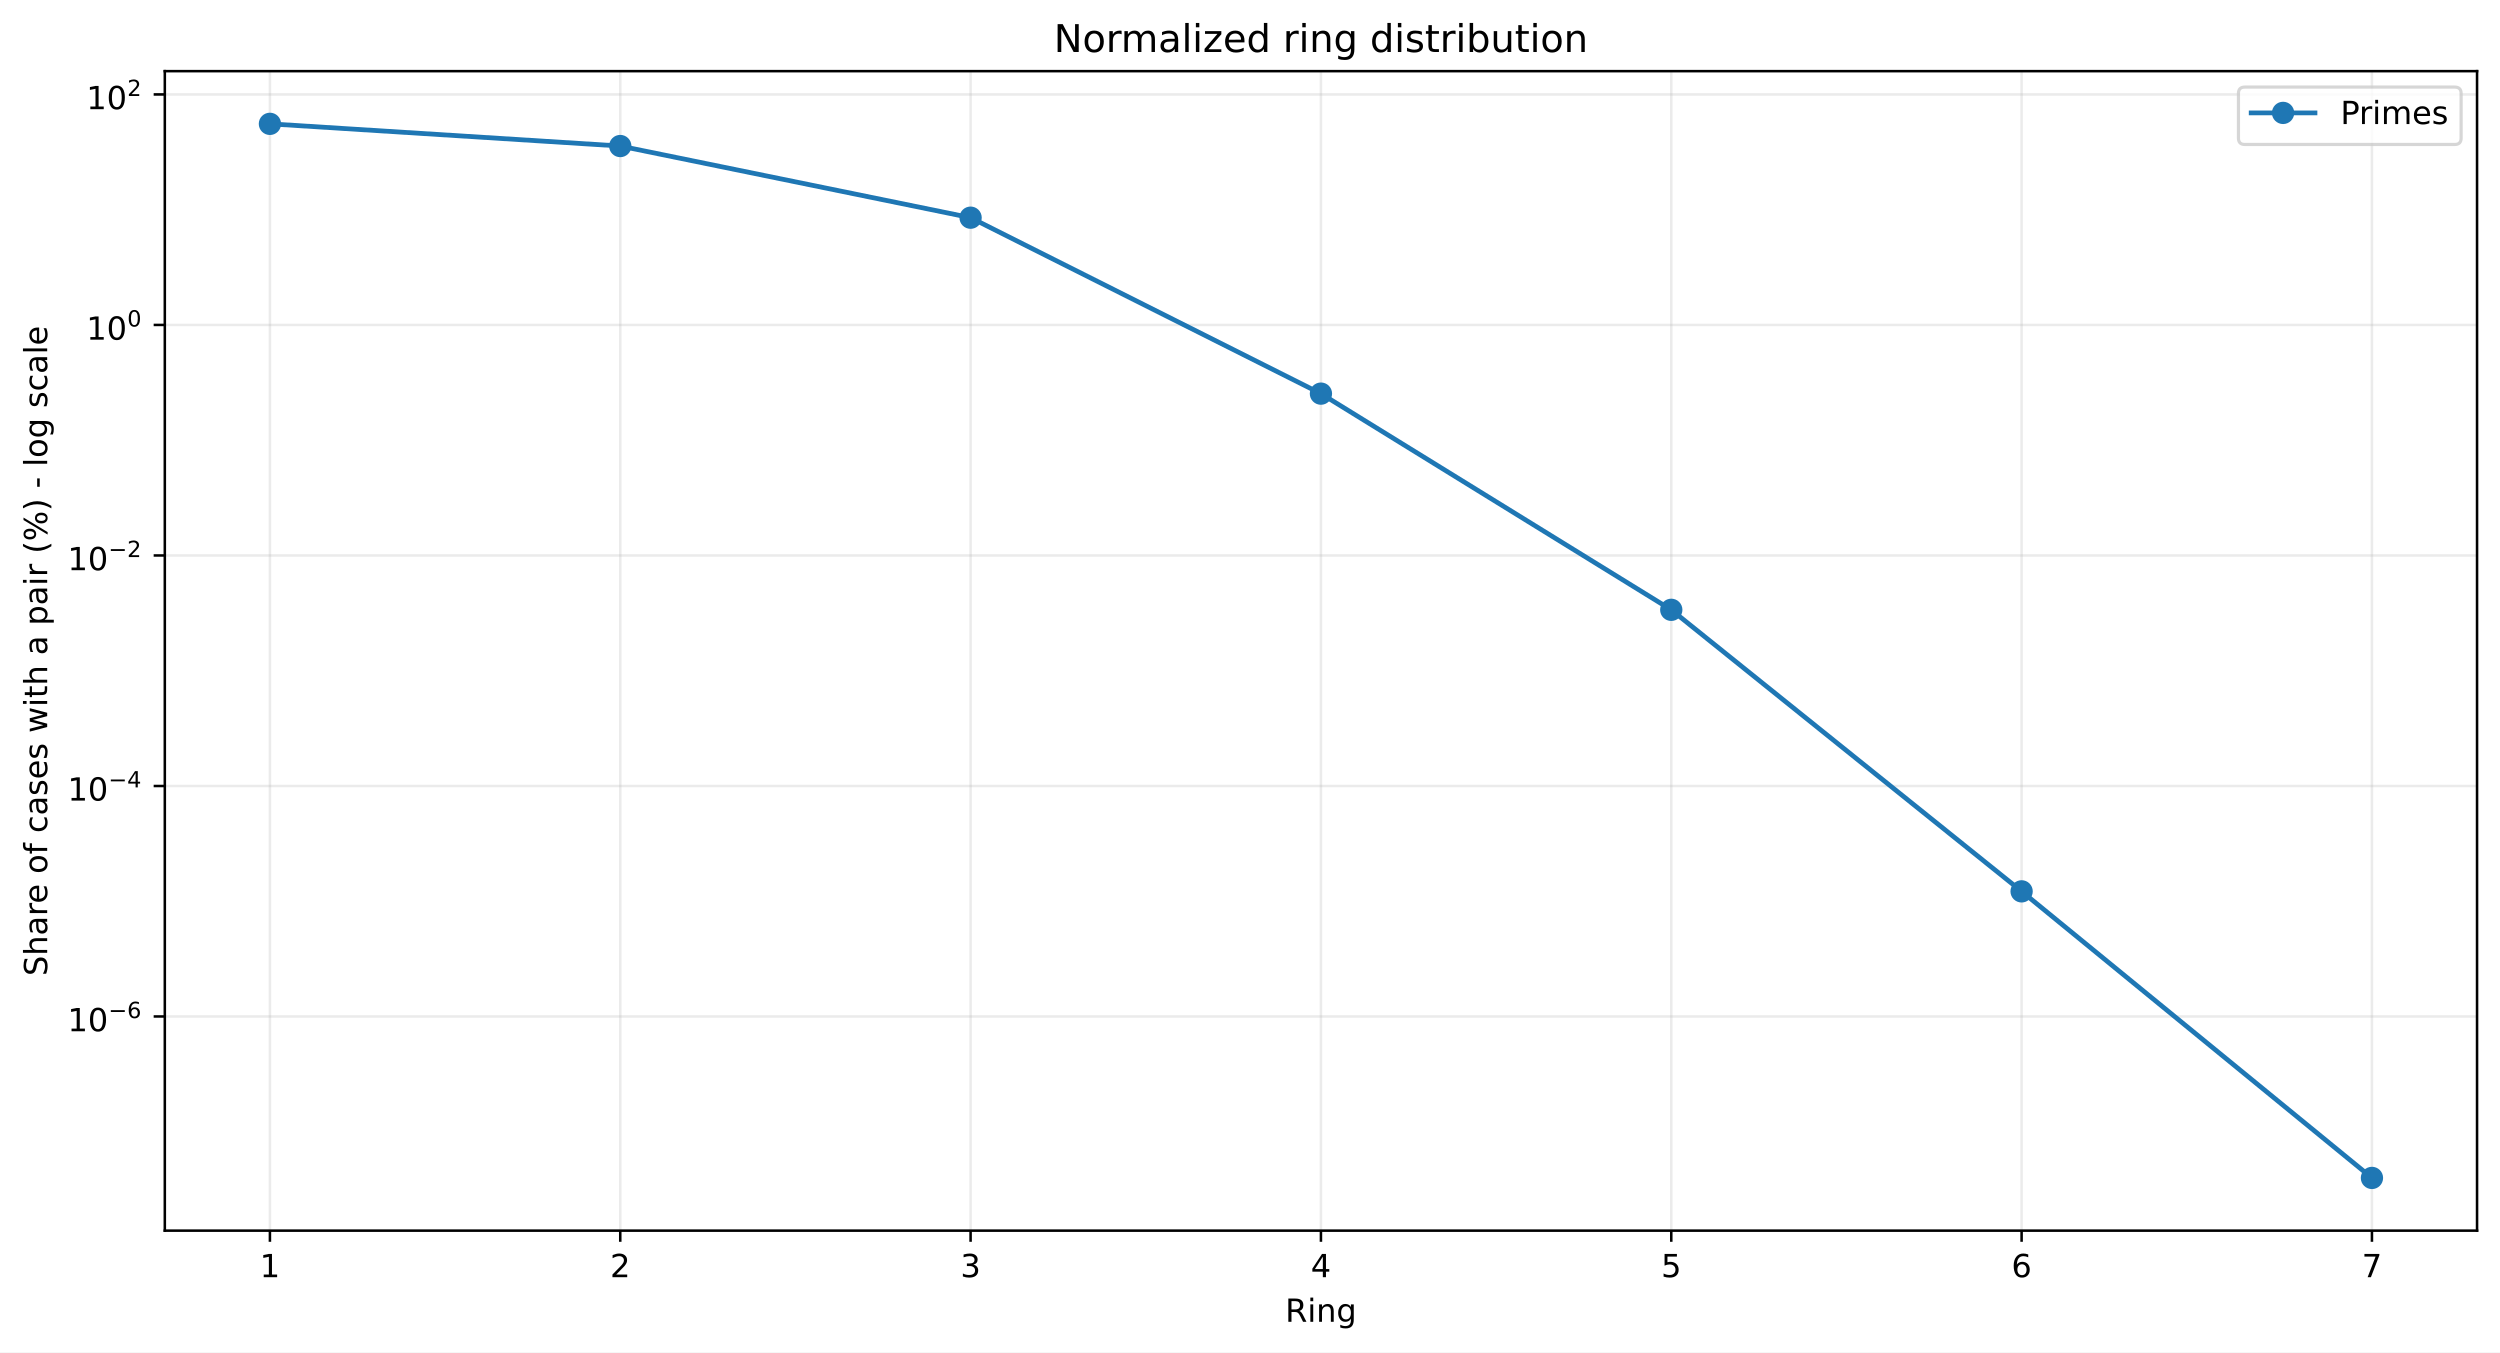
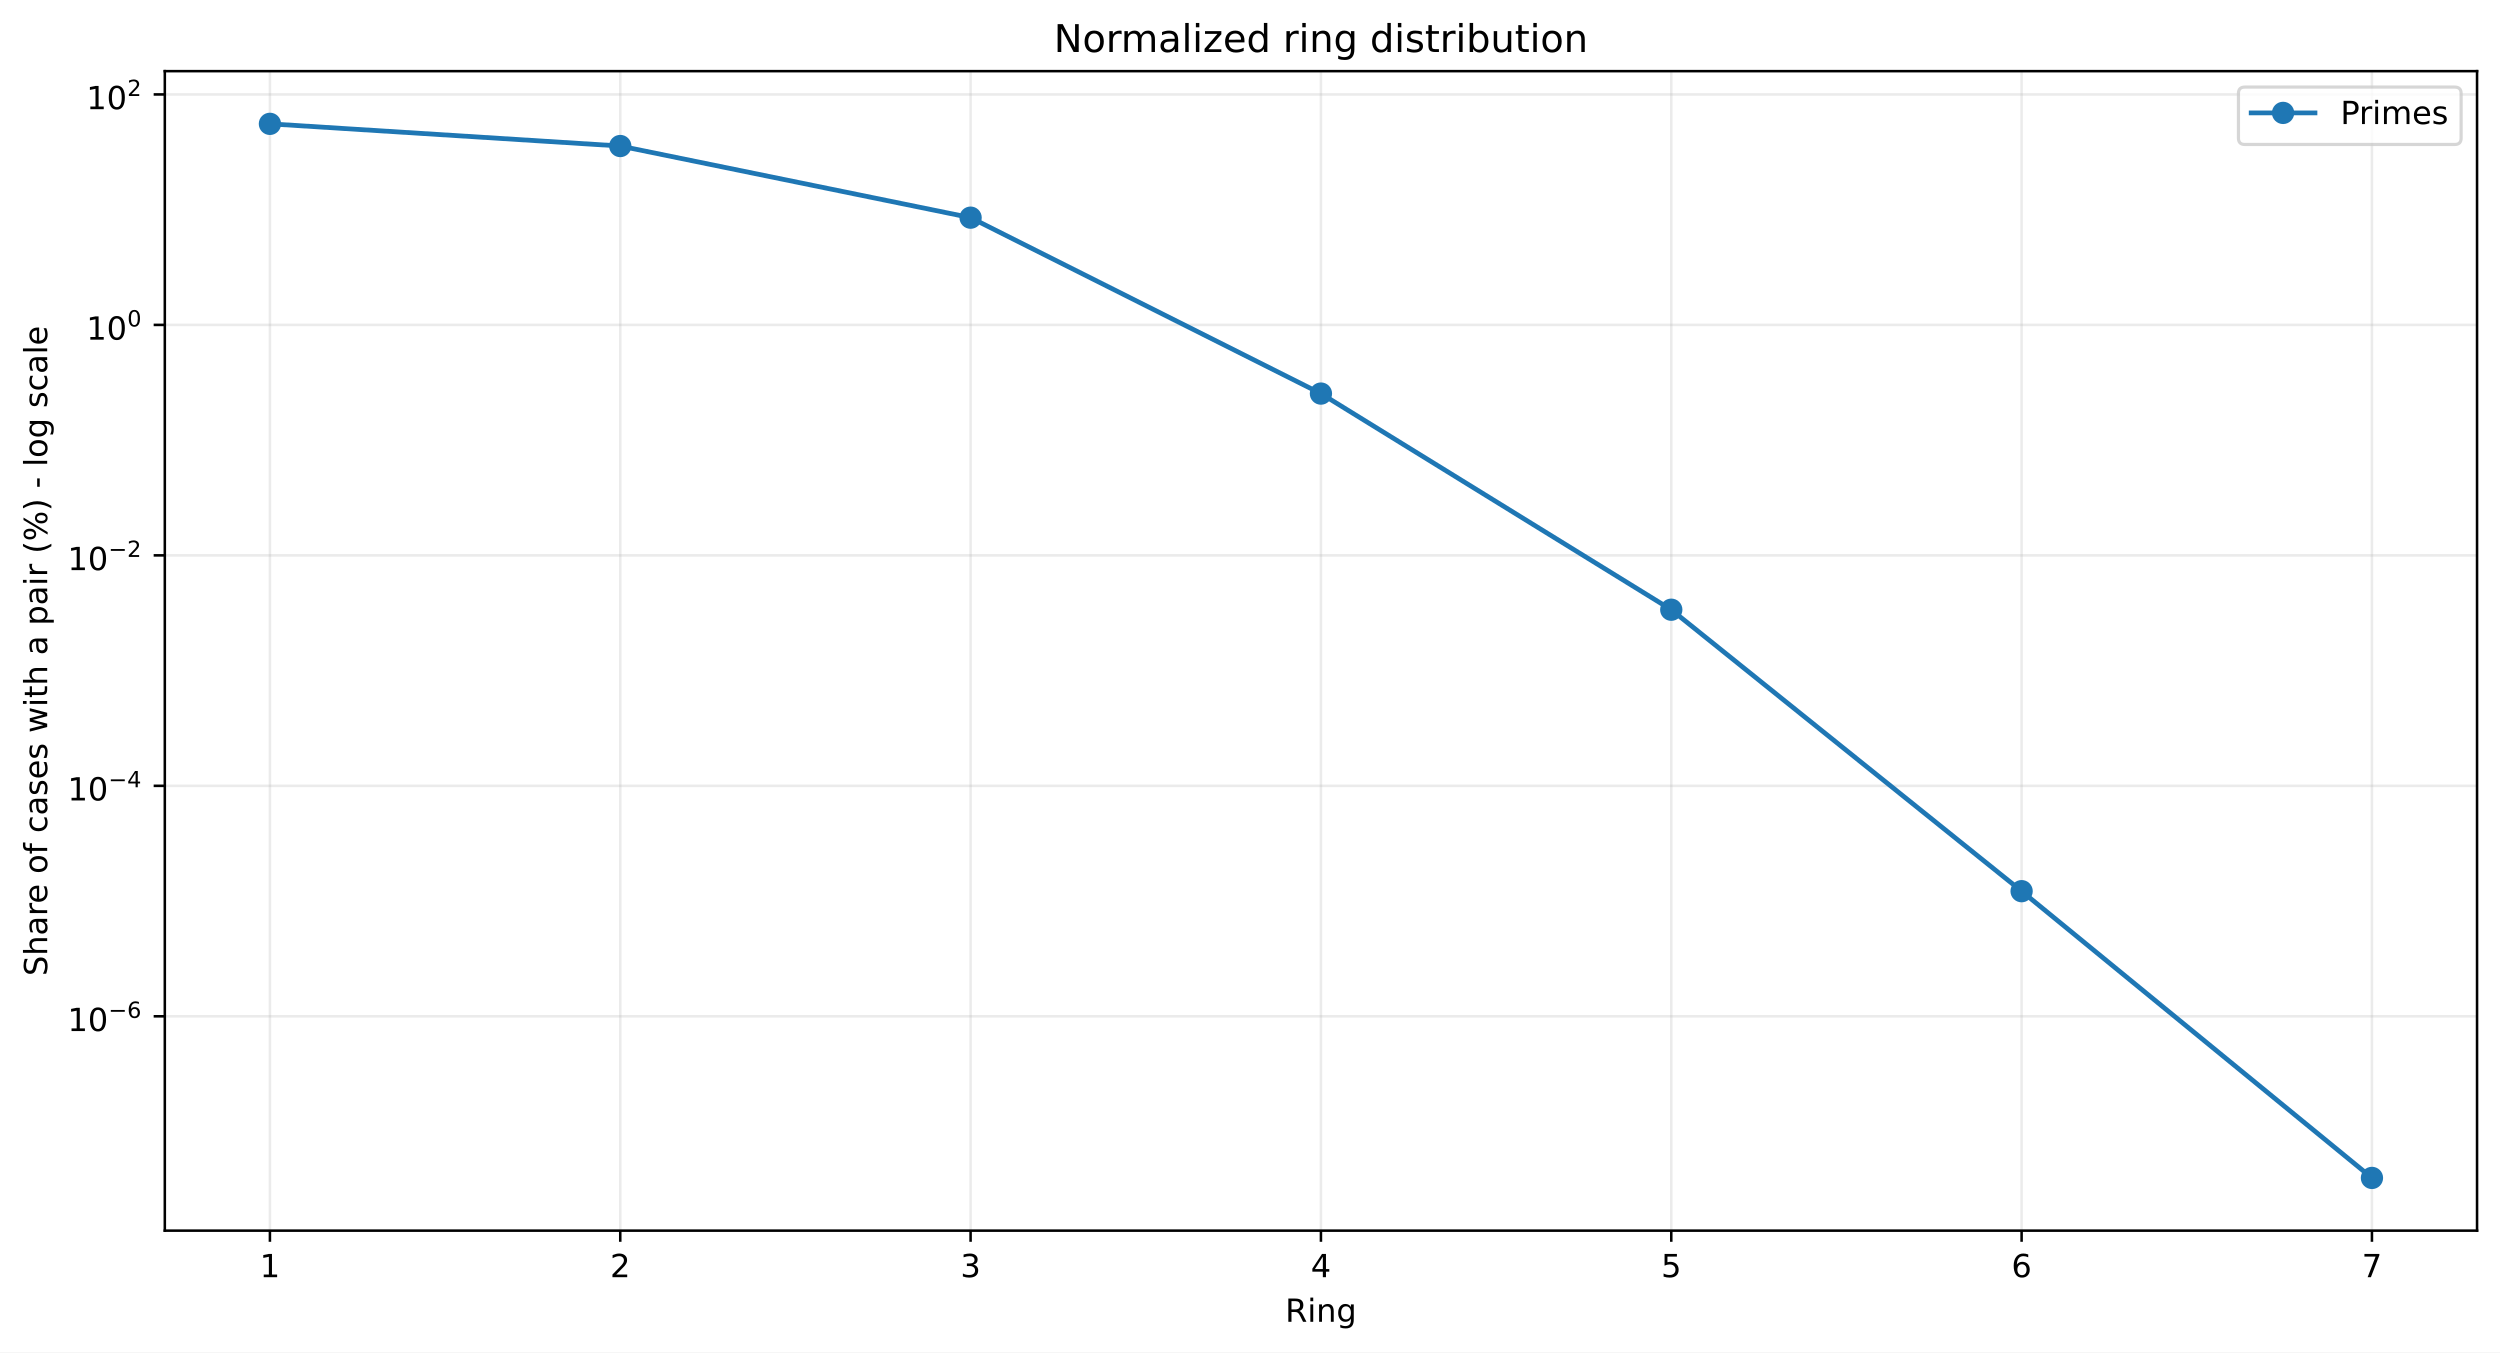
<svg xmlns="http://www.w3.org/2000/svg" xmlns:xlink="http://www.w3.org/1999/xlink" width="784.218pt" height="424.237pt" viewBox="0 0 784.218 424.237" version="1.1">
  <defs>
    <style type="text/css">*{stroke-linejoin: round; stroke-linecap: butt}</style>
  </defs>
  <g id="figure_1">
    <g id="patch_1">
      <path d="M 0 424.237  L 784.218 424.237  L 784.218 0  L 0 0  z " style="fill: #ffffff" />
    </g>
    <g id="axes_1">
      <g id="patch_2">
        <path d="M 51.701 386.036  L 777.018 386.036  L 777.018 22.318  L 51.701 22.318  z " style="fill: #ffffff" />
      </g>
      <g id="matplotlib.axis_1">
        <g id="xtick_1">
          <g id="line2d_1">
-             <path d="M 84.67 386.036  L 84.67 22.318  " clip-path="url(#pc037accb90)" style="fill: none; stroke: #b0b0b0; stroke-opacity: 0.25; stroke-width: 0.8; stroke-linecap: square" />
+             <path d="M 84.67 386.036  L 84.67 22.318  " clip-path="url(#p2c0db4cf74)" style="fill: none; stroke: #b0b0b0; stroke-opacity: 0.25; stroke-width: 0.8; stroke-linecap: square" />
          </g>
          <g id="line2d_2">
            <defs>
-               <path id="m88723cd084" d="M 0 0  L 0 3.5  " style="stroke: #000000; stroke-width: 0.8" />
+               <path id="m7368e8a759" d="M 0 0  L 0 3.5  " style="stroke: #000000; stroke-width: 0.8" />
            </defs>
            <g>
-               <use xlink:href="#m88723cd084" x="84.67" y="386.036" style="stroke: #000000; stroke-width: 0.8" />
+               <use xlink:href="#m7368e8a759" x="84.67" y="386.036" style="stroke: #000000; stroke-width: 0.8" />
            </g>
          </g>
          <g id="text_1">
            <g transform="translate(81.48852 400.6334) scale(0.1 -0.1)">
              <defs>
                <path id="DejaVuSans-14" d="M 794 531  L 1825 531  L 1825 4091  L 703 3866  L 703 4441  L 1819 4666  L 2450 4666  L 2450 531  L 3481 531  L 3481 0  L 794 0  L 794 531  z " transform="scale(0.015625)" />
              </defs>
              <use xlink:href="#DejaVuSans-14" />
            </g>
          </g>
        </g>
        <g id="xtick_2">
          <g id="line2d_3">
-             <path d="M 194.566 386.036  L 194.566 22.318  " clip-path="url(#pc037accb90)" style="fill: none; stroke: #b0b0b0; stroke-opacity: 0.25; stroke-width: 0.8; stroke-linecap: square" />
+             <path d="M 194.566 386.036  L 194.566 22.318  " clip-path="url(#p2c0db4cf74)" style="fill: none; stroke: #b0b0b0; stroke-opacity: 0.25; stroke-width: 0.8; stroke-linecap: square" />
          </g>
          <g id="line2d_4">
            <g>
-               <use xlink:href="#m88723cd084" x="194.566" y="386.036" style="stroke: #000000; stroke-width: 0.8" />
+               <use xlink:href="#m7368e8a759" x="194.566" y="386.036" style="stroke: #000000; stroke-width: 0.8" />
            </g>
          </g>
          <g id="text_2">
            <g transform="translate(191.3851 400.6334) scale(0.1 -0.1)">
              <defs>
                <path id="DejaVuSans-15" d="M 1228 531  L 3431 531  L 3431 0  L 469 0  L 469 531  Q 828 903 1448 1529  Q 2069 2156 2228 2338  Q 2531 2678 2651 2914  Q 2772 3150 2772 3378  Q 2772 3750 2511 3984  Q 2250 4219 1831 4219  Q 1534 4219 1204 4116  Q 875 4013 500 3803  L 500 4441  Q 881 4594 1212 4672  Q 1544 4750 1819 4750  Q 2544 4750 2975 4387  Q 3406 4025 3406 3419  Q 3406 3131 3298 2873  Q 3191 2616 2906 2266  Q 2828 2175 2409 1742  Q 1991 1309 1228 531  z " transform="scale(0.015625)" />
              </defs>
              <use xlink:href="#DejaVuSans-15" />
            </g>
          </g>
        </g>
        <g id="xtick_3">
          <g id="line2d_5">
-             <path d="M 304.463 386.036  L 304.463 22.318  " clip-path="url(#pc037accb90)" style="fill: none; stroke: #b0b0b0; stroke-opacity: 0.25; stroke-width: 0.8; stroke-linecap: square" />
+             <path d="M 304.463 386.036  L 304.463 22.318  " clip-path="url(#p2c0db4cf74)" style="fill: none; stroke: #b0b0b0; stroke-opacity: 0.25; stroke-width: 0.8; stroke-linecap: square" />
          </g>
          <g id="line2d_6">
            <g>
-               <use xlink:href="#m88723cd084" x="304.463" y="386.036" style="stroke: #000000; stroke-width: 0.8" />
+               <use xlink:href="#m7368e8a759" x="304.463" y="386.036" style="stroke: #000000; stroke-width: 0.8" />
            </g>
          </g>
          <g id="text_3">
            <g transform="translate(301.2817 400.6334) scale(0.1 -0.1)">
              <defs>
                <path id="DejaVuSans-16" d="M 2597 2516  Q 3050 2419 3304 2112  Q 3559 1806 3559 1356  Q 3559 666 3084 287  Q 2609 -91 1734 -91  Q 1441 -91 1130 -33  Q 819 25 488 141  L 488 750  Q 750 597 1062 519  Q 1375 441 1716 441  Q 2309 441 2620 675  Q 2931 909 2931 1356  Q 2931 1769 2642 2001  Q 2353 2234 1838 2234  L 1294 2234  L 1294 2753  L 1863 2753  Q 2328 2753 2575 2939  Q 2822 3125 2822 3475  Q 2822 3834 2567 4026  Q 2313 4219 1838 4219  Q 1578 4219 1281 4162  Q 984 4106 628 3988  L 628 4550  Q 988 4650 1302 4700  Q 1616 4750 1894 4750  Q 2613 4750 3031 4423  Q 3450 4097 3450 3541  Q 3450 3153 3228 2886  Q 3006 2619 2597 2516  z " transform="scale(0.015625)" />
              </defs>
              <use xlink:href="#DejaVuSans-16" />
            </g>
          </g>
        </g>
        <g id="xtick_4">
          <g id="line2d_7">
-             <path d="M 414.36 386.036  L 414.36 22.318  " clip-path="url(#pc037accb90)" style="fill: none; stroke: #b0b0b0; stroke-opacity: 0.25; stroke-width: 0.8; stroke-linecap: square" />
+             <path d="M 414.36 386.036  L 414.36 22.318  " clip-path="url(#p2c0db4cf74)" style="fill: none; stroke: #b0b0b0; stroke-opacity: 0.25; stroke-width: 0.8; stroke-linecap: square" />
          </g>
          <g id="line2d_8">
            <g>
-               <use xlink:href="#m88723cd084" x="414.36" y="386.036" style="stroke: #000000; stroke-width: 0.8" />
+               <use xlink:href="#m7368e8a759" x="414.36" y="386.036" style="stroke: #000000; stroke-width: 0.8" />
            </g>
          </g>
          <g id="text_4">
            <g transform="translate(411.1784 400.6334) scale(0.1 -0.1)">
              <defs>
                <path id="DejaVuSans-17" d="M 2419 4116  L 825 1625  L 2419 1625  L 2419 4116  z M 2253 4666  L 3047 4666  L 3047 1625  L 3713 1625  L 3713 1100  L 3047 1100  L 3047 0  L 2419 0  L 2419 1100  L 313 1100  L 313 1709  L 2253 4666  z " transform="scale(0.015625)" />
              </defs>
              <use xlink:href="#DejaVuSans-17" />
            </g>
          </g>
        </g>
        <g id="xtick_5">
          <g id="line2d_9">
-             <path d="M 524.256 386.036  L 524.256 22.318  " clip-path="url(#pc037accb90)" style="fill: none; stroke: #b0b0b0; stroke-opacity: 0.25; stroke-width: 0.8; stroke-linecap: square" />
+             <path d="M 524.256 386.036  L 524.256 22.318  " clip-path="url(#p2c0db4cf74)" style="fill: none; stroke: #b0b0b0; stroke-opacity: 0.25; stroke-width: 0.8; stroke-linecap: square" />
          </g>
          <g id="line2d_10">
            <g>
-               <use xlink:href="#m88723cd084" x="524.256" y="386.036" style="stroke: #000000; stroke-width: 0.8" />
+               <use xlink:href="#m7368e8a759" x="524.256" y="386.036" style="stroke: #000000; stroke-width: 0.8" />
            </g>
          </g>
          <g id="text_5">
            <g transform="translate(521.075 400.6334) scale(0.1 -0.1)">
              <defs>
                <path id="DejaVuSans-18" d="M 691 4666  L 3169 4666  L 3169 4134  L 1269 4134  L 1269 2991  Q 1406 3038 1543 3061  Q 1681 3084 1819 3084  Q 2600 3084 3056 2656  Q 3513 2228 3513 1497  Q 3513 744 3044 326  Q 2575 -91 1722 -91  Q 1428 -91 1123 -41  Q 819 9 494 109  L 494 744  Q 775 591 1075 516  Q 1375 441 1709 441  Q 2250 441 2565 725  Q 2881 1009 2881 1497  Q 2881 1984 2565 2268  Q 2250 2553 1709 2553  Q 1456 2553 1204 2497  Q 953 2441 691 2322  L 691 4666  z " transform="scale(0.015625)" />
              </defs>
              <use xlink:href="#DejaVuSans-18" />
            </g>
          </g>
        </g>
        <g id="xtick_6">
          <g id="line2d_11">
-             <path d="M 634.153 386.036  L 634.153 22.318  " clip-path="url(#pc037accb90)" style="fill: none; stroke: #b0b0b0; stroke-opacity: 0.25; stroke-width: 0.8; stroke-linecap: square" />
+             <path d="M 634.153 386.036  L 634.153 22.318  " clip-path="url(#p2c0db4cf74)" style="fill: none; stroke: #b0b0b0; stroke-opacity: 0.25; stroke-width: 0.8; stroke-linecap: square" />
          </g>
          <g id="line2d_12">
            <g>
-               <use xlink:href="#m88723cd084" x="634.153" y="386.036" style="stroke: #000000; stroke-width: 0.8" />
+               <use xlink:href="#m7368e8a759" x="634.153" y="386.036" style="stroke: #000000; stroke-width: 0.8" />
            </g>
          </g>
          <g id="text_6">
            <g transform="translate(630.9716 400.6334) scale(0.1 -0.1)">
              <defs>
                <path id="DejaVuSans-19" d="M 2113 2584  Q 1688 2584 1439 2293  Q 1191 2003 1191 1497  Q 1191 994 1439 701  Q 1688 409 2113 409  Q 2538 409 2786 701  Q 3034 994 3034 1497  Q 3034 2003 2786 2293  Q 2538 2584 2113 2584  z M 3366 4563  L 3366 3988  Q 3128 4100 2886 4159  Q 2644 4219 2406 4219  Q 1781 4219 1451 3797  Q 1122 3375 1075 2522  Q 1259 2794 1537 2939  Q 1816 3084 2150 3084  Q 2853 3084 3261 2657  Q 3669 2231 3669 1497  Q 3669 778 3244 343  Q 2819 -91 2113 -91  Q 1303 -91 875 529  Q 447 1150 447 2328  Q 447 3434 972 4092  Q 1497 4750 2381 4750  Q 2619 4750 2861 4703  Q 3103 4656 3366 4563  z " transform="scale(0.015625)" />
              </defs>
              <use xlink:href="#DejaVuSans-19" />
            </g>
          </g>
        </g>
        <g id="xtick_7">
          <g id="line2d_13">
-             <path d="M 744.049 386.036  L 744.049 22.318  " clip-path="url(#pc037accb90)" style="fill: none; stroke: #b0b0b0; stroke-opacity: 0.25; stroke-width: 0.8; stroke-linecap: square" />
+             <path d="M 744.049 386.036  L 744.049 22.318  " clip-path="url(#p2c0db4cf74)" style="fill: none; stroke: #b0b0b0; stroke-opacity: 0.25; stroke-width: 0.8; stroke-linecap: square" />
          </g>
          <g id="line2d_14">
            <g>
-               <use xlink:href="#m88723cd084" x="744.049" y="386.036" style="stroke: #000000; stroke-width: 0.8" />
+               <use xlink:href="#m7368e8a759" x="744.049" y="386.036" style="stroke: #000000; stroke-width: 0.8" />
            </g>
          </g>
          <g id="text_7">
            <g transform="translate(740.8682 400.6334) scale(0.1 -0.1)">
              <defs>
                <path id="DejaVuSans-1a" d="M 525 4666  L 3525 4666  L 3525 4397  L 1831 0  L 1172 0  L 2766 4134  L 525 4134  L 525 4666  z " transform="scale(0.015625)" />
              </defs>
              <use xlink:href="#DejaVuSans-1a" />
            </g>
          </g>
        </g>
        <g id="text_8">
          <g transform="translate(403.1534 414.6342) scale(0.1 -0.1)">
            <defs>
              <path id="DejaVuSans-35" d="M 2841 2188  Q 3044 2119 3236 1894  Q 3428 1669 3622 1275  L 4263 0  L 3584 0  L 2988 1197  Q 2756 1666 2539 1819  Q 2322 1972 1947 1972  L 1259 1972  L 1259 0  L 628 0  L 628 4666  L 2053 4666  Q 2853 4666 3247 4331  Q 3641 3997 3641 3322  Q 3641 2881 3436 2590  Q 3231 2300 2841 2188  z M 1259 4147  L 1259 2491  L 2053 2491  Q 2509 2491 2742 2702  Q 2975 2913 2975 3322  Q 2975 3731 2742 3939  Q 2509 4147 2053 4147  L 1259 4147  z " transform="scale(0.015625)" />
              <path id="DejaVuSans-4c" d="M 603 3500  L 1178 3500  L 1178 0  L 603 0  L 603 3500  z M 603 4863  L 1178 4863  L 1178 4134  L 603 4134  L 603 4863  z " transform="scale(0.015625)" />
              <path id="DejaVuSans-51" d="M 3513 2113  L 3513 0  L 2938 0  L 2938 2094  Q 2938 2591 2744 2837  Q 2550 3084 2163 3084  Q 1697 3084 1428 2787  Q 1159 2491 1159 1978  L 1159 0  L 581 0  L 581 3500  L 1159 3500  L 1159 2956  Q 1366 3272 1645 3428  Q 1925 3584 2291 3584  Q 2894 3584 3203 3211  Q 3513 2838 3513 2113  z " transform="scale(0.015625)" />
              <path id="DejaVuSans-4a" d="M 2906 1791  Q 2906 2416 2648 2759  Q 2391 3103 1925 3103  Q 1463 3103 1205 2759  Q 947 2416 947 1791  Q 947 1169 1205 825  Q 1463 481 1925 481  Q 2391 481 2648 825  Q 2906 1169 2906 1791  z M 3481 434  Q 3481 -459 3084 -895  Q 2688 -1331 1869 -1331  Q 1566 -1331 1297 -1286  Q 1028 -1241 775 -1147  L 775 -588  Q 1028 -725 1275 -790  Q 1522 -856 1778 -856  Q 2344 -856 2625 -561  Q 2906 -266 2906 331  L 2906 616  Q 2728 306 2450 153  Q 2172 0 1784 0  Q 1141 0 747 490  Q 353 981 353 1791  Q 353 2603 747 3093  Q 1141 3584 1784 3584  Q 2172 3584 2450 3431  Q 2728 3278 2906 2969  L 2906 3500  L 3481 3500  L 3481 434  z " transform="scale(0.015625)" />
            </defs>
            <use xlink:href="#DejaVuSans-35" />
            <use xlink:href="#DejaVuSans-4c" transform="translate(69.48438 0)" />
            <use xlink:href="#DejaVuSans-51" transform="translate(97.26562 0)" />
            <use xlink:href="#DejaVuSans-4a" transform="translate(160.6406 0)" />
          </g>
        </g>
      </g>
      <g id="matplotlib.axis_2">
        <g id="ytick_1">
          <g id="line2d_15">
-             <path d="M 51.701 318.861  L 777.018 318.861  " clip-path="url(#pc037accb90)" style="fill: none; stroke: #b0b0b0; stroke-opacity: 0.25; stroke-width: 0.8; stroke-linecap: square" />
+             <path d="M 51.701 318.799  L 777.018 318.799  " clip-path="url(#p2c0db4cf74)" style="fill: none; stroke: #b0b0b0; stroke-opacity: 0.25; stroke-width: 0.8; stroke-linecap: square" />
          </g>
          <g id="line2d_16">
            <defs>
-               <path id="me0a31a94d6" d="M 0 0  L -3.5 0  " style="stroke: #000000; stroke-width: 0.8" />
+               <path id="ma66fded5fe" d="M 0 0  L -3.5 0  " style="stroke: #000000; stroke-width: 0.8" />
            </defs>
            <g>
-               <use xlink:href="#me0a31a94d6" x="51.701" y="318.861" style="stroke: #000000; stroke-width: 0.8" />
+               <use xlink:href="#ma66fded5fe" x="51.701" y="318.799" style="stroke: #000000; stroke-width: 0.8" />
            </g>
          </g>
          <g id="text_9">
-             <g transform="translate(21.20078 323.5607) scale(0.1 -0.1)">
+             <g transform="translate(21.20078 323.4988) scale(0.1 -0.1)">
              <defs>
                <path id="DejaVuSans-13" d="M 2034 4250  Q 1547 4250 1301 3770  Q 1056 3291 1056 2328  Q 1056 1369 1301 889  Q 1547 409 2034 409  Q 2525 409 2770 889  Q 3016 1369 3016 2328  Q 3016 3291 2770 3770  Q 2525 4250 2034 4250  z M 2034 4750  Q 2819 4750 3233 4129  Q 3647 3509 3647 2328  Q 3647 1150 3233 529  Q 2819 -91 2034 -91  Q 1250 -91 836 529  Q 422 1150 422 2328  Q 422 3509 836 4129  Q 1250 4750 2034 4750  z " transform="scale(0.015625)" />
                <path id="DejaVuSans-c9c" d="M 678 2272  L 4684 2272  L 4684 1741  L 678 1741  L 678 2272  z " transform="scale(0.015625)" />
              </defs>
              <use xlink:href="#DejaVuSans-14" transform="translate(0 0.746875)" />
              <use xlink:href="#DejaVuSans-13" transform="translate(63.62305 0.746875)" />
              <use xlink:href="#DejaVuSans-c9c" transform="translate(128.2031 42.04688) scale(0.7)" />
              <use xlink:href="#DejaVuSans-19" transform="translate(186.8555 42.04688) scale(0.7)" />
            </g>
          </g>
        </g>
        <g id="ytick_2">
          <g id="line2d_17">
-             <path d="M 51.701 246.551  L 777.018 246.551  " clip-path="url(#pc037accb90)" style="fill: none; stroke: #b0b0b0; stroke-opacity: 0.25; stroke-width: 0.8; stroke-linecap: square" />
+             <path d="M 51.701 246.505  L 777.018 246.505  " clip-path="url(#p2c0db4cf74)" style="fill: none; stroke: #b0b0b0; stroke-opacity: 0.25; stroke-width: 0.8; stroke-linecap: square" />
          </g>
          <g id="line2d_18">
            <g>
-               <use xlink:href="#me0a31a94d6" x="51.701" y="246.551" style="stroke: #000000; stroke-width: 0.8" />
+               <use xlink:href="#ma66fded5fe" x="51.701" y="246.505" style="stroke: #000000; stroke-width: 0.8" />
            </g>
          </g>
          <g id="text_10">
-             <g transform="translate(21.20078 251.2009) scale(0.1 -0.1)">
+             <g transform="translate(21.20078 251.155) scale(0.1 -0.1)">
              <use xlink:href="#DejaVuSans-14" transform="translate(0 0.665625)" />
              <use xlink:href="#DejaVuSans-13" transform="translate(63.62305 0.665625)" />
              <use xlink:href="#DejaVuSans-c9c" transform="translate(128.2031 41.96563) scale(0.7)" />
              <use xlink:href="#DejaVuSans-17" transform="translate(186.8555 41.96563) scale(0.7)" />
            </g>
          </g>
        </g>
        <g id="ytick_3">
          <g id="line2d_19">
-             <path d="M 51.701 174.241  L 777.018 174.241  " clip-path="url(#pc037accb90)" style="fill: none; stroke: #b0b0b0; stroke-opacity: 0.25; stroke-width: 0.8; stroke-linecap: square" />
+             <path d="M 51.701 174.211  L 777.018 174.211  " clip-path="url(#p2c0db4cf74)" style="fill: none; stroke: #b0b0b0; stroke-opacity: 0.25; stroke-width: 0.8; stroke-linecap: square" />
          </g>
          <g id="line2d_20">
            <g>
-               <use xlink:href="#me0a31a94d6" x="51.701" y="174.241" style="stroke: #000000; stroke-width: 0.8" />
+               <use xlink:href="#ma66fded5fe" x="51.701" y="174.211" style="stroke: #000000; stroke-width: 0.8" />
            </g>
          </g>
          <g id="text_11">
-             <g transform="translate(21.20078 178.941) scale(0.1 -0.1)">
+             <g transform="translate(21.20078 178.9111) scale(0.1 -0.1)">
              <use xlink:href="#DejaVuSans-14" transform="translate(0 0.746875)" />
              <use xlink:href="#DejaVuSans-13" transform="translate(63.62305 0.746875)" />
              <use xlink:href="#DejaVuSans-c9c" transform="translate(128.2031 42.04688) scale(0.7)" />
              <use xlink:href="#DejaVuSans-15" transform="translate(186.8555 42.04688) scale(0.7)" />
            </g>
          </g>
        </g>
        <g id="ytick_4">
          <g id="line2d_21">
-             <path d="M 51.701 101.931  L 777.018 101.931  " clip-path="url(#pc037accb90)" style="fill: none; stroke: #b0b0b0; stroke-opacity: 0.25; stroke-width: 0.8; stroke-linecap: square" />
+             <path d="M 51.701 101.917  L 777.018 101.917  " clip-path="url(#p2c0db4cf74)" style="fill: none; stroke: #b0b0b0; stroke-opacity: 0.25; stroke-width: 0.8; stroke-linecap: square" />
          </g>
          <g id="line2d_22">
            <g>
-               <use xlink:href="#me0a31a94d6" x="51.701" y="101.931" style="stroke: #000000; stroke-width: 0.8" />
+               <use xlink:href="#ma66fded5fe" x="51.701" y="101.917" style="stroke: #000000; stroke-width: 0.8" />
            </g>
          </g>
          <g id="text_12">
-             <g transform="translate(27.10078 106.6312) scale(0.1 -0.1)">
+             <g transform="translate(27.10078 106.6173) scale(0.1 -0.1)">
              <use xlink:href="#DejaVuSans-14" transform="translate(0 0.746875)" />
              <use xlink:href="#DejaVuSans-13" transform="translate(63.62305 0.746875)" />
              <use xlink:href="#DejaVuSans-13" transform="translate(128.2031 42.04688) scale(0.7)" />
            </g>
          </g>
        </g>
        <g id="ytick_5">
          <g id="line2d_23">
-             <path d="M 51.701 29.621  L 777.018 29.621  " clip-path="url(#pc037accb90)" style="fill: none; stroke: #b0b0b0; stroke-opacity: 0.25; stroke-width: 0.8; stroke-linecap: square" />
+             <path d="M 51.701 29.623  L 777.018 29.623  " clip-path="url(#p2c0db4cf74)" style="fill: none; stroke: #b0b0b0; stroke-opacity: 0.25; stroke-width: 0.8; stroke-linecap: square" />
          </g>
          <g id="line2d_24">
            <g>
-               <use xlink:href="#me0a31a94d6" x="51.701" y="29.621" style="stroke: #000000; stroke-width: 0.8" />
+               <use xlink:href="#ma66fded5fe" x="51.701" y="29.623" style="stroke: #000000; stroke-width: 0.8" />
            </g>
          </g>
          <g id="text_13">
-             <g transform="translate(27.10078 34.32139) scale(0.1 -0.1)">
+             <g transform="translate(27.10078 34.32343) scale(0.1 -0.1)">
              <use xlink:href="#DejaVuSans-14" transform="translate(0 0.746875)" />
              <use xlink:href="#DejaVuSans-13" transform="translate(63.62305 0.746875)" />
              <use xlink:href="#DejaVuSans-15" transform="translate(128.2031 42.04688) scale(0.7)" />
            </g>
          </g>
        </g>
        <g id="text_14">
          <g transform="translate(14.79844 306.1426) rotate(-90) scale(0.1 -0.1)">
            <defs>
              <path id="DejaVuSans-36" d="M 3425 4513  L 3425 3897  Q 3066 4069 2747 4153  Q 2428 4238 2131 4238  Q 1616 4238 1336 4038  Q 1056 3838 1056 3469  Q 1056 3159 1242 3001  Q 1428 2844 1947 2747  L 2328 2669  Q 3034 2534 3370 2195  Q 3706 1856 3706 1288  Q 3706 609 3251 259  Q 2797 -91 1919 -91  Q 1588 -91 1214 -16  Q 841 59 441 206  L 441 856  Q 825 641 1194 531  Q 1563 422 1919 422  Q 2459 422 2753 634  Q 3047 847 3047 1241  Q 3047 1584 2836 1778  Q 2625 1972 2144 2069  L 1759 2144  Q 1053 2284 737 2584  Q 422 2884 422 3419  Q 422 4038 858 4394  Q 1294 4750 2059 4750  Q 2388 4750 2728 4690  Q 3069 4631 3425 4513  z " transform="scale(0.015625)" />
              <path id="DejaVuSans-4b" d="M 3513 2113  L 3513 0  L 2938 0  L 2938 2094  Q 2938 2591 2744 2837  Q 2550 3084 2163 3084  Q 1697 3084 1428 2787  Q 1159 2491 1159 1978  L 1159 0  L 581 0  L 581 4863  L 1159 4863  L 1159 2956  Q 1366 3272 1645 3428  Q 1925 3584 2291 3584  Q 2894 3584 3203 3211  Q 3513 2838 3513 2113  z " transform="scale(0.015625)" />
              <path id="DejaVuSans-44" d="M 2194 1759  Q 1497 1759 1228 1600  Q 959 1441 959 1056  Q 959 750 1161 570  Q 1363 391 1709 391  Q 2188 391 2477 730  Q 2766 1069 2766 1631  L 2766 1759  L 2194 1759  z M 3341 1997  L 3341 0  L 2766 0  L 2766 531  Q 2569 213 2275 61  Q 1981 -91 1556 -91  Q 1019 -91 701 211  Q 384 513 384 1019  Q 384 1609 779 1909  Q 1175 2209 1959 2209  L 2766 2209  L 2766 2266  Q 2766 2663 2505 2880  Q 2244 3097 1772 3097  Q 1472 3097 1187 3025  Q 903 2953 641 2809  L 641 3341  Q 956 3463 1253 3523  Q 1550 3584 1831 3584  Q 2591 3584 2966 3190  Q 3341 2797 3341 1997  z " transform="scale(0.015625)" />
              <path id="DejaVuSans-55" d="M 2631 2963  Q 2534 3019 2420 3045  Q 2306 3072 2169 3072  Q 1681 3072 1420 2755  Q 1159 2438 1159 1844  L 1159 0  L 581 0  L 581 3500  L 1159 3500  L 1159 2956  Q 1341 3275 1631 3429  Q 1922 3584 2338 3584  Q 2397 3584 2469 3576  Q 2541 3569 2628 3553  L 2631 2963  z " transform="scale(0.015625)" />
              <path id="DejaVuSans-48" d="M 3597 1894  L 3597 1613  L 953 1613  Q 991 1019 1311 708  Q 1631 397 2203 397  Q 2534 397 2845 478  Q 3156 559 3463 722  L 3463 178  Q 3153 47 2828 -22  Q 2503 -91 2169 -91  Q 1331 -91 842 396  Q 353 884 353 1716  Q 353 2575 817 3079  Q 1281 3584 2069 3584  Q 2775 3584 3186 3129  Q 3597 2675 3597 1894  z M 3022 2063  Q 3016 2534 2758 2815  Q 2500 3097 2075 3097  Q 1594 3097 1305 2825  Q 1016 2553 972 2059  L 3022 2063  z " transform="scale(0.015625)" />
              <path id="DejaVuSans-3" transform="scale(0.015625)" />
              <path id="DejaVuSans-52" d="M 1959 3097  Q 1497 3097 1228 2736  Q 959 2375 959 1747  Q 959 1119 1226 758  Q 1494 397 1959 397  Q 2419 397 2687 759  Q 2956 1122 2956 1747  Q 2956 2369 2687 2733  Q 2419 3097 1959 3097  z M 1959 3584  Q 2709 3584 3137 3096  Q 3566 2609 3566 1747  Q 3566 888 3137 398  Q 2709 -91 1959 -91  Q 1206 -91 779 398  Q 353 888 353 1747  Q 353 2609 779 3096  Q 1206 3584 1959 3584  z " transform="scale(0.015625)" />
              <path id="DejaVuSans-49" d="M 2375 4863  L 2375 4384  L 1825 4384  Q 1516 4384 1395 4259  Q 1275 4134 1275 3809  L 1275 3500  L 2222 3500  L 2222 3053  L 1275 3053  L 1275 0  L 697 0  L 697 3053  L 147 3053  L 147 3500  L 697 3500  L 697 3744  Q 697 4328 969 4595  Q 1241 4863 1831 4863  L 2375 4863  z " transform="scale(0.015625)" />
              <path id="DejaVuSans-46" d="M 3122 3366  L 3122 2828  Q 2878 2963 2633 3030  Q 2388 3097 2138 3097  Q 1578 3097 1268 2742  Q 959 2388 959 1747  Q 959 1106 1268 751  Q 1578 397 2138 397  Q 2388 397 2633 464  Q 2878 531 3122 666  L 3122 134  Q 2881 22 2623 -34  Q 2366 -91 2075 -91  Q 1284 -91 818 406  Q 353 903 353 1747  Q 353 2603 823 3093  Q 1294 3584 2113 3584  Q 2378 3584 2631 3529  Q 2884 3475 3122 3366  z " transform="scale(0.015625)" />
              <path id="DejaVuSans-56" d="M 2834 3397  L 2834 2853  Q 2591 2978 2328 3040  Q 2066 3103 1784 3103  Q 1356 3103 1142 2972  Q 928 2841 928 2578  Q 928 2378 1081 2264  Q 1234 2150 1697 2047  L 1894 2003  Q 2506 1872 2764 1633  Q 3022 1394 3022 966  Q 3022 478 2636 193  Q 2250 -91 1575 -91  Q 1294 -91 989 -36  Q 684 19 347 128  L 347 722  Q 666 556 975 473  Q 1284 391 1588 391  Q 1994 391 2212 530  Q 2431 669 2431 922  Q 2431 1156 2273 1281  Q 2116 1406 1581 1522  L 1381 1569  Q 847 1681 609 1914  Q 372 2147 372 2553  Q 372 3047 722 3315  Q 1072 3584 1716 3584  Q 2034 3584 2315 3537  Q 2597 3491 2834 3397  z " transform="scale(0.015625)" />
              <path id="DejaVuSans-5a" d="M 269 3500  L 844 3500  L 1563 769  L 2278 3500  L 2956 3500  L 3675 769  L 4391 3500  L 4966 3500  L 4050 0  L 3372 0  L 2619 2869  L 1863 0  L 1184 0  L 269 3500  z " transform="scale(0.015625)" />
              <path id="DejaVuSans-57" d="M 1172 4494  L 1172 3500  L 2356 3500  L 2356 3053  L 1172 3053  L 1172 1153  Q 1172 725 1289 603  Q 1406 481 1766 481  L 2356 481  L 2356 0  L 1766 0  Q 1100 0 847 248  Q 594 497 594 1153  L 594 3053  L 172 3053  L 172 3500  L 594 3500  L 594 4494  L 1172 4494  z " transform="scale(0.015625)" />
              <path id="DejaVuSans-53" d="M 1159 525  L 1159 -1331  L 581 -1331  L 581 3500  L 1159 3500  L 1159 2969  Q 1341 3281 1617 3432  Q 1894 3584 2278 3584  Q 2916 3584 3314 3078  Q 3713 2572 3713 1747  Q 3713 922 3314 415  Q 2916 -91 2278 -91  Q 1894 -91 1617 61  Q 1341 213 1159 525  z M 3116 1747  Q 3116 2381 2855 2742  Q 2594 3103 2138 3103  Q 1681 3103 1420 2742  Q 1159 2381 1159 1747  Q 1159 1113 1420 752  Q 1681 391 2138 391  Q 2594 391 2855 752  Q 3116 1113 3116 1747  z " transform="scale(0.015625)" />
              <path id="DejaVuSans-b" d="M 1984 4856  Q 1566 4138 1362 3434  Q 1159 2731 1159 2009  Q 1159 1288 1364 580  Q 1569 -128 1984 -844  L 1484 -844  Q 1016 -109 783 600  Q 550 1309 550 2009  Q 550 2706 781 3412  Q 1013 4119 1484 4856  L 1984 4856  z " transform="scale(0.015625)" />
              <path id="DejaVuSans-8" d="M 4653 2053  Q 4381 2053 4226 1822  Q 4072 1591 4072 1178  Q 4072 772 4226 539  Q 4381 306 4653 306  Q 4919 306 5073 539  Q 5228 772 5228 1178  Q 5228 1588 5073 1820  Q 4919 2053 4653 2053  z M 4653 2450  Q 5147 2450 5437 2106  Q 5728 1763 5728 1178  Q 5728 594 5436 251  Q 5144 -91 4653 -91  Q 4153 -91 3862 251  Q 3572 594 3572 1178  Q 3572 1766 3864 2108  Q 4156 2450 4653 2450  z M 1428 4353  Q 1159 4353 1004 4120  Q 850 3888 850 3481  Q 850 3069 1003 2837  Q 1156 2606 1428 2606  Q 1700 2606 1854 2837  Q 2009 3069 2009 3481  Q 2009 3884 1853 4118  Q 1697 4353 1428 4353  z M 4250 4750  L 4750 4750  L 1831 -91  L 1331 -91  L 4250 4750  z M 1428 4750  Q 1922 4750 2215 4408  Q 2509 4066 2509 3481  Q 2509 2891 2217 2550  Q 1925 2209 1428 2209  Q 931 2209 642 2551  Q 353 2894 353 3481  Q 353 4063 643 4406  Q 934 4750 1428 4750  z " transform="scale(0.015625)" />
              <path id="DejaVuSans-c" d="M 513 4856  L 1013 4856  Q 1481 4119 1714 3412  Q 1947 2706 1947 2009  Q 1947 1309 1714 600  Q 1481 -109 1013 -844  L 513 -844  Q 928 -128 1133 580  Q 1338 1288 1338 2009  Q 1338 2731 1133 3434  Q 928 4138 513 4856  z " transform="scale(0.015625)" />
              <path id="DejaVuSans-10" d="M 313 2009  L 1997 2009  L 1997 1497  L 313 1497  L 313 2009  z " transform="scale(0.015625)" />
              <path id="DejaVuSans-4f" d="M 603 4863  L 1178 4863  L 1178 0  L 603 0  L 603 4863  z " transform="scale(0.015625)" />
            </defs>
            <use xlink:href="#DejaVuSans-36" />
            <use xlink:href="#DejaVuSans-4b" transform="translate(63.48438 0)" />
            <use xlink:href="#DejaVuSans-44" transform="translate(126.8594 0)" />
            <use xlink:href="#DejaVuSans-55" transform="translate(188.1406 0)" />
            <use xlink:href="#DejaVuSans-48" transform="translate(227.0469 0)" />
            <use xlink:href="#DejaVuSans-3" transform="translate(288.5781 0)" />
            <use xlink:href="#DejaVuSans-52" transform="translate(320.3594 0)" />
            <use xlink:href="#DejaVuSans-49" transform="translate(381.5469 0)" />
            <use xlink:href="#DejaVuSans-3" transform="translate(416.75 0)" />
            <use xlink:href="#DejaVuSans-46" transform="translate(448.5312 0)" />
            <use xlink:href="#DejaVuSans-44" transform="translate(503.5156 0)" />
            <use xlink:href="#DejaVuSans-56" transform="translate(564.7969 0)" />
            <use xlink:href="#DejaVuSans-48" transform="translate(616.8906 0)" />
            <use xlink:href="#DejaVuSans-56" transform="translate(678.4219 0)" />
            <use xlink:href="#DejaVuSans-3" transform="translate(730.5156 0)" />
            <use xlink:href="#DejaVuSans-5a" transform="translate(762.2969 0)" />
            <use xlink:href="#DejaVuSans-4c" transform="translate(844.0781 0)" />
            <use xlink:href="#DejaVuSans-57" transform="translate(871.8594 0)" />
            <use xlink:href="#DejaVuSans-4b" transform="translate(911.0625 0)" />
            <use xlink:href="#DejaVuSans-3" transform="translate(974.4375 0)" />
            <use xlink:href="#DejaVuSans-44" transform="translate(1006.219 0)" />
            <use xlink:href="#DejaVuSans-3" transform="translate(1067.5 0)" />
            <use xlink:href="#DejaVuSans-53" transform="translate(1099.281 0)" />
            <use xlink:href="#DejaVuSans-44" transform="translate(1162.766 0)" />
            <use xlink:href="#DejaVuSans-4c" transform="translate(1224.047 0)" />
            <use xlink:href="#DejaVuSans-55" transform="translate(1251.828 0)" />
            <use xlink:href="#DejaVuSans-3" transform="translate(1292.938 0)" />
            <use xlink:href="#DejaVuSans-b" transform="translate(1324.719 0)" />
            <use xlink:href="#DejaVuSans-8" transform="translate(1363.734 0)" />
            <use xlink:href="#DejaVuSans-c" transform="translate(1458.75 0)" />
            <use xlink:href="#DejaVuSans-3" transform="translate(1497.766 0)" />
            <use xlink:href="#DejaVuSans-10" transform="translate(1529.547 0)" />
            <use xlink:href="#DejaVuSans-3" transform="translate(1565.625 0)" />
            <use xlink:href="#DejaVuSans-4f" transform="translate(1597.406 0)" />
            <use xlink:href="#DejaVuSans-52" transform="translate(1625.188 0)" />
            <use xlink:href="#DejaVuSans-4a" transform="translate(1686.375 0)" />
            <use xlink:href="#DejaVuSans-3" transform="translate(1749.859 0)" />
            <use xlink:href="#DejaVuSans-56" transform="translate(1781.641 0)" />
            <use xlink:href="#DejaVuSans-46" transform="translate(1833.734 0)" />
            <use xlink:href="#DejaVuSans-44" transform="translate(1888.719 0)" />
            <use xlink:href="#DejaVuSans-4f" transform="translate(1950 0)" />
            <use xlink:href="#DejaVuSans-48" transform="translate(1977.781 0)" />
          </g>
        </g>
      </g>
      <g id="line2d_25">
-         <path d="M 84.67 38.851  L 194.566 45.81  L 304.463 68.287  L 414.36 123.479  L 524.256 191.295  L 634.153 279.608  L 744.049 369.503  " clip-path="url(#pc037accb90)" style="fill: none; stroke: #1f77b4; stroke-width: 1.5; stroke-linecap: square" />
+         <path d="M 84.67 38.851  L 194.566 45.808  L 304.463 68.281  L 414.36 123.461  L 524.256 191.262  L 634.153 279.551  L 744.049 369.503  " clip-path="url(#p2c0db4cf74)" style="fill: none; stroke: #1f77b4; stroke-width: 1.5; stroke-linecap: square" />
        <defs>
-           <path id="mf52627ec10" d="M 0 3  C 0.796 3 1.559 2.684 2.121 2.121  C 2.684 1.559 3 0.796 3 0  C 3 -0.796 2.684 -1.559 2.121 -2.121  C 1.559 -2.684 0.796 -3 0 -3  C -0.796 -3 -1.559 -2.684 -2.121 -2.121  C -2.684 -1.559 -3 -0.796 -3 0  C -3 0.796 -2.684 1.559 -2.121 2.121  C -1.559 2.684 -0.796 3 0 3  z " style="stroke: #1f77b4" />
+           <path id="me9012c8086" d="M 0 3  C 0.796 3 1.559 2.684 2.121 2.121  C 2.684 1.559 3 0.796 3 0  C 3 -0.796 2.684 -1.559 2.121 -2.121  C 1.559 -2.684 0.796 -3 0 -3  C -0.796 -3 -1.559 -2.684 -2.121 -2.121  C -2.684 -1.559 -3 -0.796 -3 0  C -3 0.796 -2.684 1.559 -2.121 2.121  C -1.559 2.684 -0.796 3 0 3  z " style="stroke: #1f77b4" />
        </defs>
-         <g clip-path="url(#pc037accb90)">
-           <use xlink:href="#mf52627ec10" x="84.67" y="38.851" style="fill: #1f77b4; stroke: #1f77b4" />
-           <use xlink:href="#mf52627ec10" x="194.566" y="45.81" style="fill: #1f77b4; stroke: #1f77b4" />
-           <use xlink:href="#mf52627ec10" x="304.463" y="68.287" style="fill: #1f77b4; stroke: #1f77b4" />
-           <use xlink:href="#mf52627ec10" x="414.36" y="123.479" style="fill: #1f77b4; stroke: #1f77b4" />
-           <use xlink:href="#mf52627ec10" x="524.256" y="191.295" style="fill: #1f77b4; stroke: #1f77b4" />
-           <use xlink:href="#mf52627ec10" x="634.153" y="279.608" style="fill: #1f77b4; stroke: #1f77b4" />
-           <use xlink:href="#mf52627ec10" x="744.049" y="369.503" style="fill: #1f77b4; stroke: #1f77b4" />
+         <g clip-path="url(#p2c0db4cf74)">
+           <use xlink:href="#me9012c8086" x="84.67" y="38.851" style="fill: #1f77b4; stroke: #1f77b4" />
+           <use xlink:href="#me9012c8086" x="194.566" y="45.808" style="fill: #1f77b4; stroke: #1f77b4" />
+           <use xlink:href="#me9012c8086" x="304.463" y="68.281" style="fill: #1f77b4; stroke: #1f77b4" />
+           <use xlink:href="#me9012c8086" x="414.36" y="123.461" style="fill: #1f77b4; stroke: #1f77b4" />
+           <use xlink:href="#me9012c8086" x="524.256" y="191.262" style="fill: #1f77b4; stroke: #1f77b4" />
+           <use xlink:href="#me9012c8086" x="634.153" y="279.551" style="fill: #1f77b4; stroke: #1f77b4" />
+           <use xlink:href="#me9012c8086" x="744.049" y="369.503" style="fill: #1f77b4; stroke: #1f77b4" />
        </g>
      </g>
      <g id="patch_3">
        <path d="M 51.701 386.036  L 51.701 22.318  " style="fill: none; stroke: #000000; stroke-width: 0.8; stroke-linejoin: miter; stroke-linecap: square" />
      </g>
      <g id="patch_4">
        <path d="M 777.018 386.036  L 777.018 22.318  " style="fill: none; stroke: #000000; stroke-width: 0.8; stroke-linejoin: miter; stroke-linecap: square" />
      </g>
      <g id="patch_5">
        <path d="M 51.701 386.036  L 777.018 386.036  " style="fill: none; stroke: #000000; stroke-width: 0.8; stroke-linejoin: miter; stroke-linecap: square" />
      </g>
      <g id="patch_6">
        <path d="M 51.701 22.318  L 777.018 22.318  " style="fill: none; stroke: #000000; stroke-width: 0.8; stroke-linejoin: miter; stroke-linecap: square" />
      </g>
      <g id="text_15">
        <g transform="translate(330.5827 16.31812) scale(0.12 -0.12)">
          <defs>
            <path id="DejaVuSans-31" d="M 628 4666  L 1478 4666  L 3547 763  L 3547 4666  L 4159 4666  L 4159 0  L 3309 0  L 1241 3903  L 1241 0  L 628 0  L 628 4666  z " transform="scale(0.015625)" />
            <path id="DejaVuSans-50" d="M 3328 2828  Q 3544 3216 3844 3400  Q 4144 3584 4550 3584  Q 5097 3584 5394 3201  Q 5691 2819 5691 2113  L 5691 0  L 5113 0  L 5113 2094  Q 5113 2597 4934 2840  Q 4756 3084 4391 3084  Q 3944 3084 3684 2787  Q 3425 2491 3425 1978  L 3425 0  L 2847 0  L 2847 2094  Q 2847 2600 2669 2842  Q 2491 3084 2119 3084  Q 1678 3084 1418 2786  Q 1159 2488 1159 1978  L 1159 0  L 581 0  L 581 3500  L 1159 3500  L 1159 2956  Q 1356 3278 1631 3431  Q 1906 3584 2284 3584  Q 2666 3584 2933 3390  Q 3200 3197 3328 2828  z " transform="scale(0.015625)" />
            <path id="DejaVuSans-5d" d="M 353 3500  L 3084 3500  L 3084 2975  L 922 459  L 3084 459  L 3084 0  L 275 0  L 275 525  L 2438 3041  L 353 3041  L 353 3500  z " transform="scale(0.015625)" />
            <path id="DejaVuSans-47" d="M 2906 2969  L 2906 4863  L 3481 4863  L 3481 0  L 2906 0  L 2906 525  Q 2725 213 2448 61  Q 2172 -91 1784 -91  Q 1150 -91 751 415  Q 353 922 353 1747  Q 353 2572 751 3078  Q 1150 3584 1784 3584  Q 2172 3584 2448 3432  Q 2725 3281 2906 2969  z M 947 1747  Q 947 1113 1208 752  Q 1469 391 1925 391  Q 2381 391 2643 752  Q 2906 1113 2906 1747  Q 2906 2381 2643 2742  Q 2381 3103 1925 3103  Q 1469 3103 1208 2742  Q 947 2381 947 1747  z " transform="scale(0.015625)" />
            <path id="DejaVuSans-45" d="M 3116 1747  Q 3116 2381 2855 2742  Q 2594 3103 2138 3103  Q 1681 3103 1420 2742  Q 1159 2381 1159 1747  Q 1159 1113 1420 752  Q 1681 391 2138 391  Q 2594 391 2855 752  Q 3116 1113 3116 1747  z M 1159 2969  Q 1341 3281 1617 3432  Q 1894 3584 2278 3584  Q 2916 3584 3314 3078  Q 3713 2572 3713 1747  Q 3713 922 3314 415  Q 2916 -91 2278 -91  Q 1894 -91 1617 61  Q 1341 213 1159 525  L 1159 0  L 581 0  L 581 4863  L 1159 4863  L 1159 2969  z " transform="scale(0.015625)" />
            <path id="DejaVuSans-58" d="M 544 1381  L 544 3500  L 1119 3500  L 1119 1403  Q 1119 906 1312 657  Q 1506 409 1894 409  Q 2359 409 2629 706  Q 2900 1003 2900 1516  L 2900 3500  L 3475 3500  L 3475 0  L 2900 0  L 2900 538  Q 2691 219 2414 64  Q 2138 -91 1772 -91  Q 1169 -91 856 284  Q 544 659 544 1381  z M 1991 3584  L 1991 3584  z " transform="scale(0.015625)" />
          </defs>
          <use xlink:href="#DejaVuSans-31" />
          <use xlink:href="#DejaVuSans-52" transform="translate(74.8125 0)" />
          <use xlink:href="#DejaVuSans-55" transform="translate(136 0)" />
          <use xlink:href="#DejaVuSans-50" transform="translate(175.3594 0)" />
          <use xlink:href="#DejaVuSans-44" transform="translate(272.7656 0)" />
          <use xlink:href="#DejaVuSans-4f" transform="translate(334.0469 0)" />
          <use xlink:href="#DejaVuSans-4c" transform="translate(361.8281 0)" />
          <use xlink:href="#DejaVuSans-5d" transform="translate(389.6094 0)" />
          <use xlink:href="#DejaVuSans-48" transform="translate(442.0938 0)" />
          <use xlink:href="#DejaVuSans-47" transform="translate(503.625 0)" />
          <use xlink:href="#DejaVuSans-3" transform="translate(567.1094 0)" />
          <use xlink:href="#DejaVuSans-55" transform="translate(598.8906 0)" />
          <use xlink:href="#DejaVuSans-4c" transform="translate(640 0)" />
          <use xlink:href="#DejaVuSans-51" transform="translate(667.7812 0)" />
          <use xlink:href="#DejaVuSans-4a" transform="translate(731.1562 0)" />
          <use xlink:href="#DejaVuSans-3" transform="translate(794.6406 0)" />
          <use xlink:href="#DejaVuSans-47" transform="translate(826.4219 0)" />
          <use xlink:href="#DejaVuSans-4c" transform="translate(889.9062 0)" />
          <use xlink:href="#DejaVuSans-56" transform="translate(917.6875 0)" />
          <use xlink:href="#DejaVuSans-57" transform="translate(969.7812 0)" />
          <use xlink:href="#DejaVuSans-55" transform="translate(1008.984 0)" />
          <use xlink:href="#DejaVuSans-4c" transform="translate(1050.094 0)" />
          <use xlink:href="#DejaVuSans-45" transform="translate(1077.875 0)" />
          <use xlink:href="#DejaVuSans-58" transform="translate(1141.359 0)" />
          <use xlink:href="#DejaVuSans-57" transform="translate(1204.734 0)" />
          <use xlink:href="#DejaVuSans-4c" transform="translate(1243.938 0)" />
          <use xlink:href="#DejaVuSans-52" transform="translate(1271.719 0)" />
          <use xlink:href="#DejaVuSans-51" transform="translate(1332.906 0)" />
        </g>
      </g>
      <g id="legend_1">
        <g id="patch_7">
          <path d="M 704.172 45.319  L 770.018 45.319  Q 772.018 45.319 772.018 43.319  L 772.018 29.318  Q 772.018 27.318 770.018 27.318  L 704.172 27.318  Q 702.172 27.318 702.172 29.318  L 702.172 43.319  Q 702.172 45.319 704.172 45.319  z " style="fill: #ffffff; opacity: 0.8; stroke: #cccccc; stroke-linejoin: miter" />
        </g>
        <g id="line2d_26">
          <path d="M 706.172 35.417  L 716.172 35.417  L 726.172 35.417  " style="fill: none; stroke: #1f77b4; stroke-width: 1.5; stroke-linecap: square" />
          <g>
-             <use xlink:href="#mf52627ec10" x="716.172" y="35.417" style="fill: #1f77b4; stroke: #1f77b4" />
+             <use xlink:href="#me9012c8086" x="716.172" y="35.417" style="fill: #1f77b4; stroke: #1f77b4" />
          </g>
        </g>
        <g id="text_16">
          <g transform="translate(734.1716 38.91656) scale(0.1 -0.1)">
            <defs>
              <path id="DejaVuSans-33" d="M 1259 4147  L 1259 2394  L 2053 2394  Q 2494 2394 2734 2622  Q 2975 2850 2975 3272  Q 2975 3691 2734 3919  Q 2494 4147 2053 4147  L 1259 4147  z M 628 4666  L 2053 4666  Q 2838 4666 3239 4311  Q 3641 3956 3641 3272  Q 3641 2581 3239 2228  Q 2838 1875 2053 1875  L 1259 1875  L 1259 0  L 628 0  L 628 4666  z " transform="scale(0.015625)" />
            </defs>
            <use xlink:href="#DejaVuSans-33" />
            <use xlink:href="#DejaVuSans-55" transform="translate(58.54688 0)" />
            <use xlink:href="#DejaVuSans-4c" transform="translate(99.65625 0)" />
            <use xlink:href="#DejaVuSans-50" transform="translate(127.4375 0)" />
            <use xlink:href="#DejaVuSans-48" transform="translate(224.8438 0)" />
            <use xlink:href="#DejaVuSans-56" transform="translate(286.375 0)" />
          </g>
        </g>
      </g>
    </g>
  </g>
  <defs>
-     <clipPath id="pc037accb90">
+     <clipPath id="p2c0db4cf74">
      <rect x="51.701" y="22.318" width="725.318" height="363.718" />
    </clipPath>
  </defs>
</svg>
